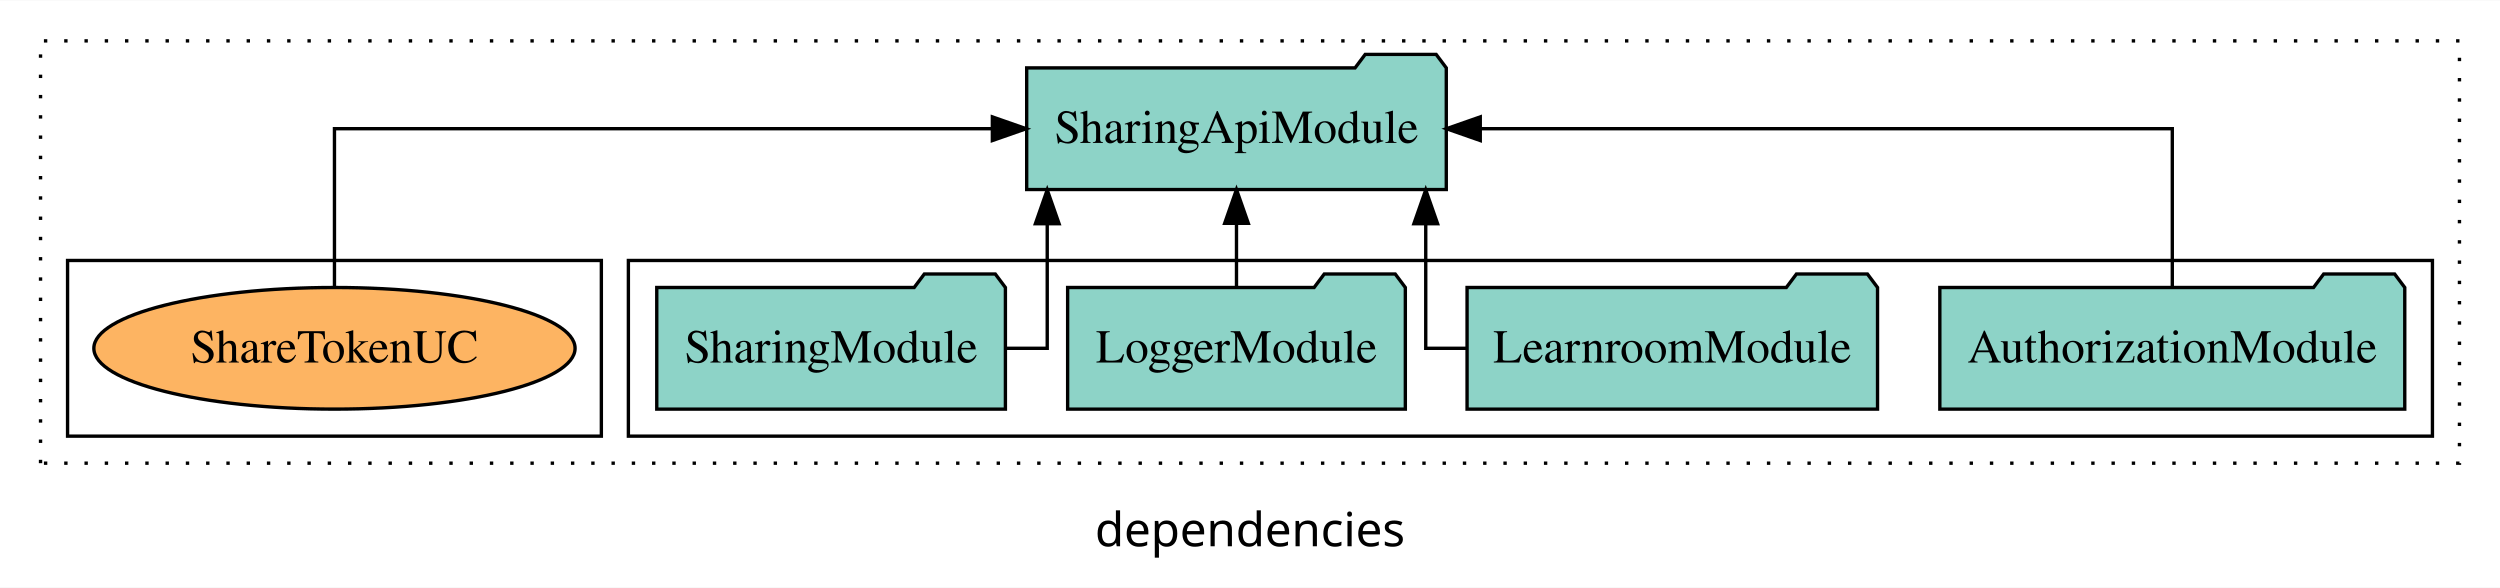
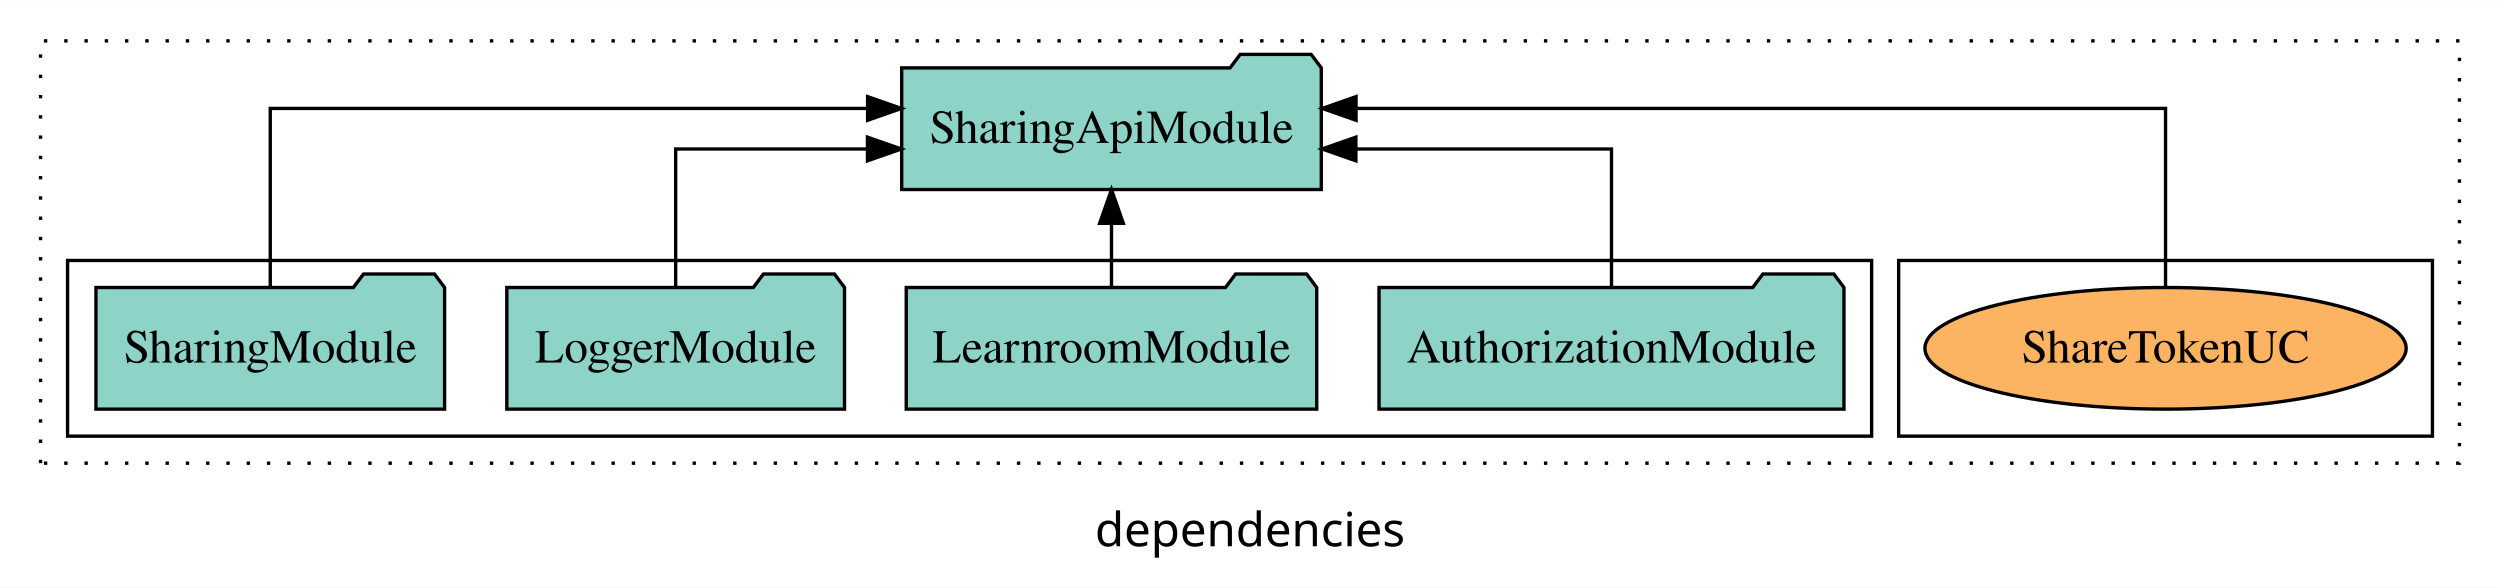
<svg xmlns="http://www.w3.org/2000/svg" width="740pt" height="174pt" viewBox="0.00 0.00 740.00 173.80">
  <g id="graph0" class="graph" transform="scale(1 1) rotate(0) translate(4 169.8)">
    <polygon fill="white" stroke="transparent" points="-4,4 -4,-169.8 736,-169.8 736,4 -4,4" />
    <text text-anchor="middle" x="366" y="-8.2" font-family="sans-serif" font-size="14.00">dependencies</text>
    <g id="clust1" class="cluster">
      <polygon fill="none" stroke="black" stroke-dasharray="1,5" points="8,-32.8 8,-157.8 724,-157.8 724,-32.8 8,-32.8" />
    </g>
+     <g id="clust6" class="cluster">
+       <polygon fill="none" stroke="black" points="558,-40.8 558,-92.8 716,-92.8 716,-40.8 558,-40.8" />
+     </g>
    <g id="clust3" class="cluster">
-       <polygon fill="none" stroke="black" points="182,-40.8 182,-92.8 716,-92.8 716,-40.8 182,-40.8" />
-     </g>
-     <g id="clust6" class="cluster">
-       <polygon fill="none" stroke="black" points="16,-40.8 16,-92.8 174,-92.8 174,-40.8 16,-40.8" />
+       <polygon fill="none" stroke="black" points="16,-40.8 16,-92.8 550,-92.8 550,-40.8 16,-40.8" />
    </g>
    <g id="node1" class="node">
-       <polygon fill="#8dd3c7" stroke="black" points="707.81,-84.8 704.81,-88.8 683.81,-88.8 680.81,-84.8 570.19,-84.8 570.19,-48.8 707.81,-48.8 707.81,-84.8" />
-       <text text-anchor="middle" x="639" y="-62.6" font-family="Times,serif" font-size="14.00">AuthorizationModule</text>
+       <polygon fill="#8dd3c7" stroke="black" points="541.81,-84.8 538.81,-88.8 517.81,-88.8 514.81,-84.8 404.19,-84.8 404.19,-48.8 541.81,-48.8 541.81,-84.8" />
+       <text text-anchor="middle" x="473" y="-62.6" font-family="Times,serif" font-size="14.00">AuthorizationModule</text>
    </g>
    <g id="node5" class="node">
-       <polygon fill="#8dd3c7" stroke="black" points="424.1,-149.8 421.1,-153.8 400.1,-153.8 397.1,-149.8 299.9,-149.8 299.9,-113.8 424.1,-113.8 424.1,-149.8" />
-       <text text-anchor="middle" x="362" y="-127.6" font-family="Times,serif" font-size="14.00">SharingApiModule</text>
+       <polygon fill="#8dd3c7" stroke="black" points="387.1,-149.8 384.1,-153.8 363.1,-153.8 360.1,-149.8 262.9,-149.8 262.9,-113.8 387.1,-113.8 387.1,-149.8" />
+       <text text-anchor="middle" x="325" y="-127.6" font-family="Times,serif" font-size="14.00">SharingApiModule</text>
    </g>
    <g id="edge1" class="edge">
-       <path fill="none" stroke="black" d="M639,-84.91C639,-104.14 639,-131.8 639,-131.8 639,-131.8 434.16,-131.8 434.16,-131.8" />
-       <polygon fill="black" stroke="black" points="434.16,-128.3 424.16,-131.8 434.16,-135.3 434.16,-128.3" />
+       <path fill="none" stroke="black" d="M473,-84.82C473,-102.17 473,-125.8 473,-125.8 473,-125.8 397.34,-125.8 397.34,-125.8" />
+       <polygon fill="black" stroke="black" points="397.34,-122.3 387.34,-125.8 397.34,-129.3 397.34,-122.3" />
    </g>
    <g id="node2" class="node">
-       <polygon fill="#8dd3c7" stroke="black" points="551.75,-84.8 548.75,-88.8 527.75,-88.8 524.75,-84.8 430.25,-84.8 430.25,-48.8 551.75,-48.8 551.75,-84.8" />
-       <text text-anchor="middle" x="491" y="-62.6" font-family="Times,serif" font-size="14.00">LearnroomModule</text>
+       <polygon fill="#8dd3c7" stroke="black" points="385.75,-84.8 382.75,-88.8 361.75,-88.8 358.75,-84.8 264.25,-84.8 264.25,-48.8 385.75,-48.8 385.75,-84.8" />
+       <text text-anchor="middle" x="325" y="-62.6" font-family="Times,serif" font-size="14.00">LearnroomModule</text>
    </g>
    <g id="edge2" class="edge">
-       <path fill="none" stroke="black" d="M430.07,-66.8C422.87,-66.8 418.02,-66.8 418.02,-66.8 418.02,-66.8 418.02,-103.69 418.02,-103.69" />
-       <polygon fill="black" stroke="black" points="414.52,-103.69 418.02,-113.69 421.52,-103.69 414.52,-103.69" />
+       <path fill="none" stroke="black" d="M325,-84.91C325,-84.91 325,-103.79 325,-103.79" />
+       <polygon fill="black" stroke="black" points="321.5,-103.79 325,-113.79 328.5,-103.79 321.5,-103.79" />
    </g>
    <g id="node3" class="node">
-       <polygon fill="#8dd3c7" stroke="black" points="411.98,-84.8 408.98,-88.8 387.98,-88.8 384.98,-84.8 312.02,-84.8 312.02,-48.8 411.98,-48.8 411.98,-84.8" />
-       <text text-anchor="middle" x="362" y="-62.6" font-family="Times,serif" font-size="14.00">LoggerModule</text>
+       <polygon fill="#8dd3c7" stroke="black" points="245.98,-84.8 242.98,-88.8 221.98,-88.8 218.98,-84.8 146.02,-84.8 146.02,-48.8 245.98,-48.8 245.98,-84.8" />
+       <text text-anchor="middle" x="196" y="-62.6" font-family="Times,serif" font-size="14.00">LoggerModule</text>
    </g>
    <g id="edge3" class="edge">
-       <path fill="none" stroke="black" d="M362,-84.91C362,-84.91 362,-103.79 362,-103.79" />
-       <polygon fill="black" stroke="black" points="358.5,-103.79 362,-113.79 365.5,-103.79 358.5,-103.79" />
+       <path fill="none" stroke="black" d="M196,-84.82C196,-102.17 196,-125.8 196,-125.8 196,-125.8 252.77,-125.8 252.77,-125.8" />
+       <polygon fill="black" stroke="black" points="252.77,-129.3 262.77,-125.8 252.77,-122.3 252.77,-129.3" />
    </g>
    <g id="node4" class="node">
-       <polygon fill="#8dd3c7" stroke="black" points="293.6,-84.8 290.6,-88.8 269.6,-88.8 266.6,-84.8 190.4,-84.8 190.4,-48.8 293.6,-48.8 293.6,-84.8" />
-       <text text-anchor="middle" x="242" y="-62.6" font-family="Times,serif" font-size="14.00">SharingModule</text>
+       <polygon fill="#8dd3c7" stroke="black" points="127.6,-84.8 124.6,-88.8 103.6,-88.8 100.6,-84.8 24.4,-84.8 24.4,-48.8 127.6,-48.8 127.6,-84.8" />
+       <text text-anchor="middle" x="76" y="-62.6" font-family="Times,serif" font-size="14.00">SharingModule</text>
    </g>
    <g id="edge4" class="edge">
-       <path fill="none" stroke="black" d="M293.64,-66.8C300.92,-66.8 305.98,-66.8 305.98,-66.8 305.98,-66.8 305.98,-103.69 305.98,-103.69" />
-       <polygon fill="black" stroke="black" points="302.48,-103.69 305.98,-113.69 309.48,-103.69 302.48,-103.69" />
+       <path fill="none" stroke="black" d="M76,-85.08C76,-106.12 76,-137.8 76,-137.8 76,-137.8 252.81,-137.8 252.81,-137.8" />
+       <polygon fill="black" stroke="black" points="252.81,-141.3 262.81,-137.8 252.81,-134.3 252.81,-141.3" />
    </g>
    <g id="node6" class="node">
-       <ellipse fill="#fdb462" stroke="black" cx="95" cy="-66.8" rx="71.22" ry="18" />
-       <text text-anchor="middle" x="95" y="-62.6" font-family="Times,serif" font-size="14.00">ShareTokenUC</text>
+       <ellipse fill="#fdb462" stroke="black" cx="637" cy="-66.8" rx="71.22" ry="18" />
+       <text text-anchor="middle" x="637" y="-62.6" font-family="Times,serif" font-size="14.00">ShareTokenUC</text>
    </g>
    <g id="edge5" class="edge">
-       <path fill="none" stroke="black" d="M95,-84.91C95,-104.14 95,-131.8 95,-131.8 95,-131.8 289.74,-131.8 289.74,-131.8" />
-       <polygon fill="black" stroke="black" points="289.74,-135.3 299.74,-131.8 289.74,-128.3 289.74,-135.3" />
+       <path fill="none" stroke="black" d="M637,-85.08C637,-106.12 637,-137.8 637,-137.8 637,-137.8 397.39,-137.8 397.39,-137.8" />
+       <polygon fill="black" stroke="black" points="397.39,-134.3 387.39,-137.8 397.39,-141.3 397.39,-134.3" />
    </g>
  </g>
</svg>
